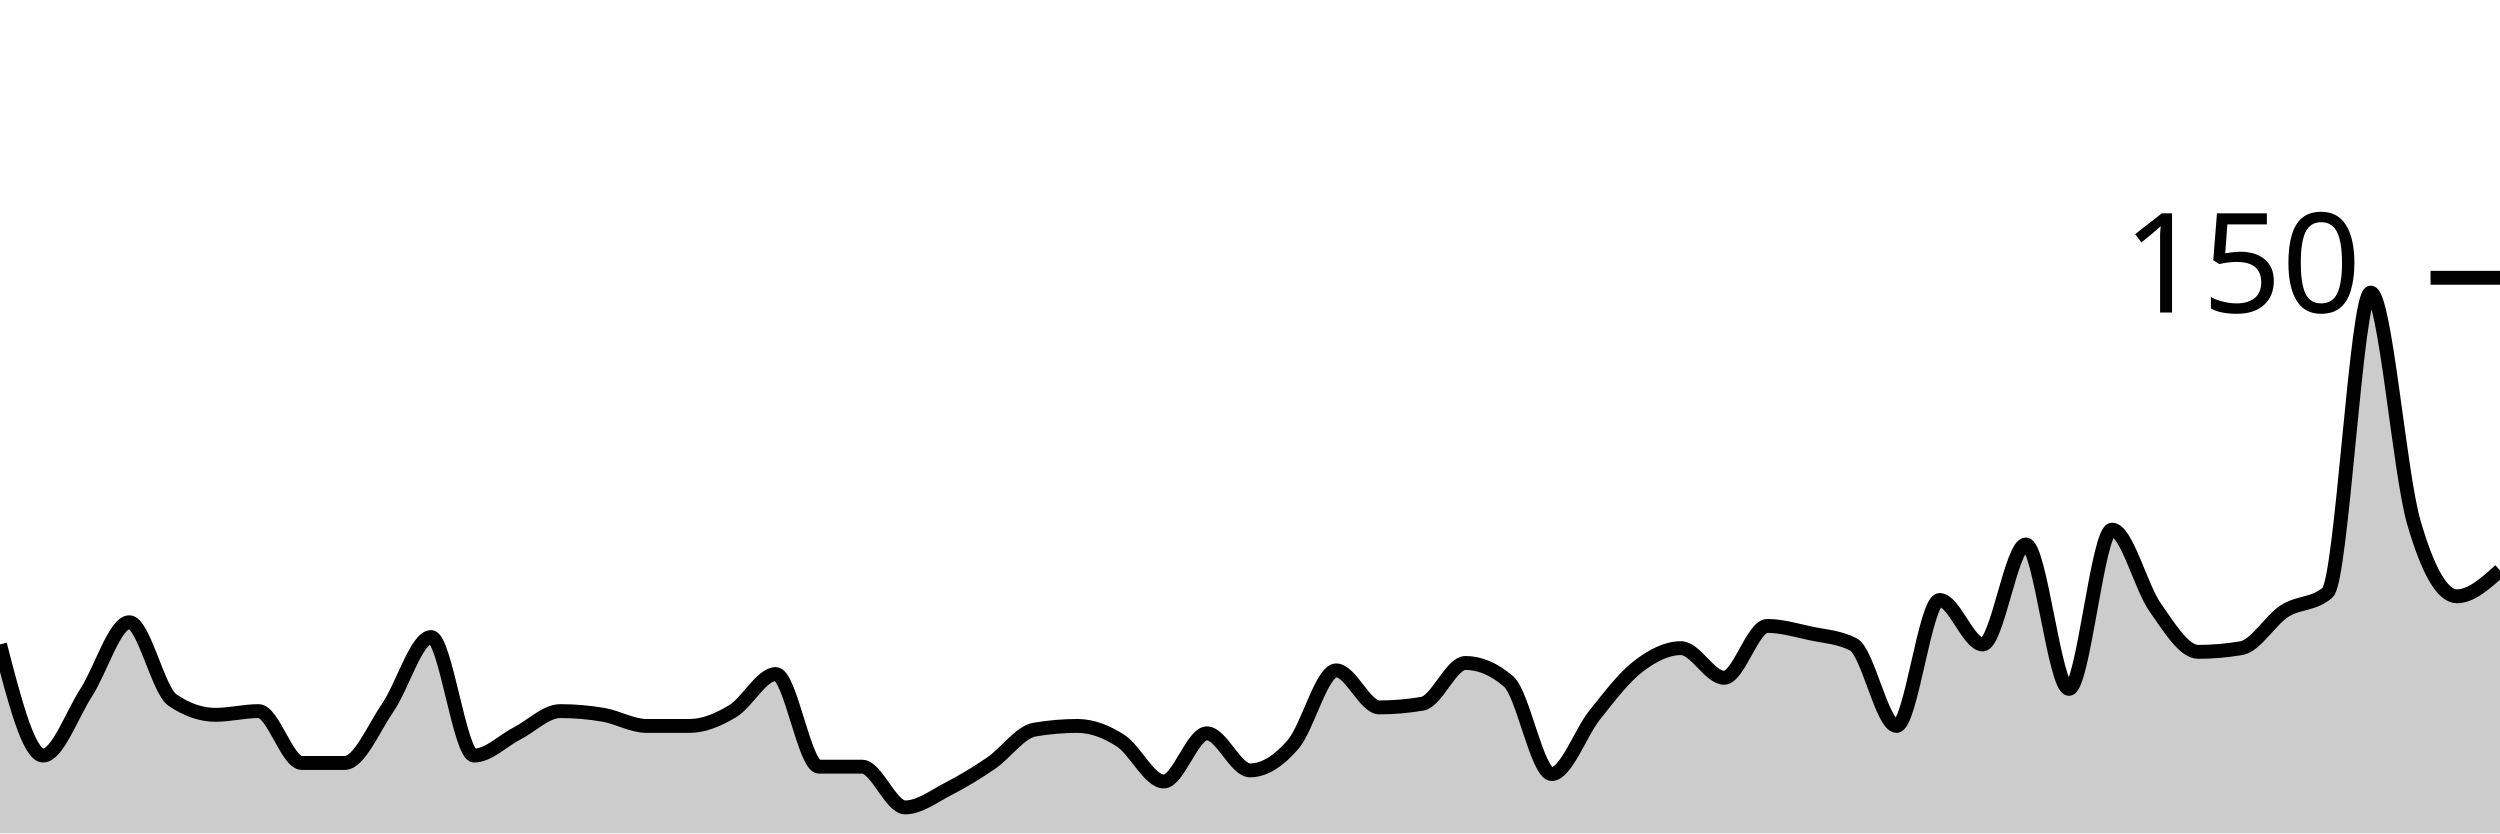
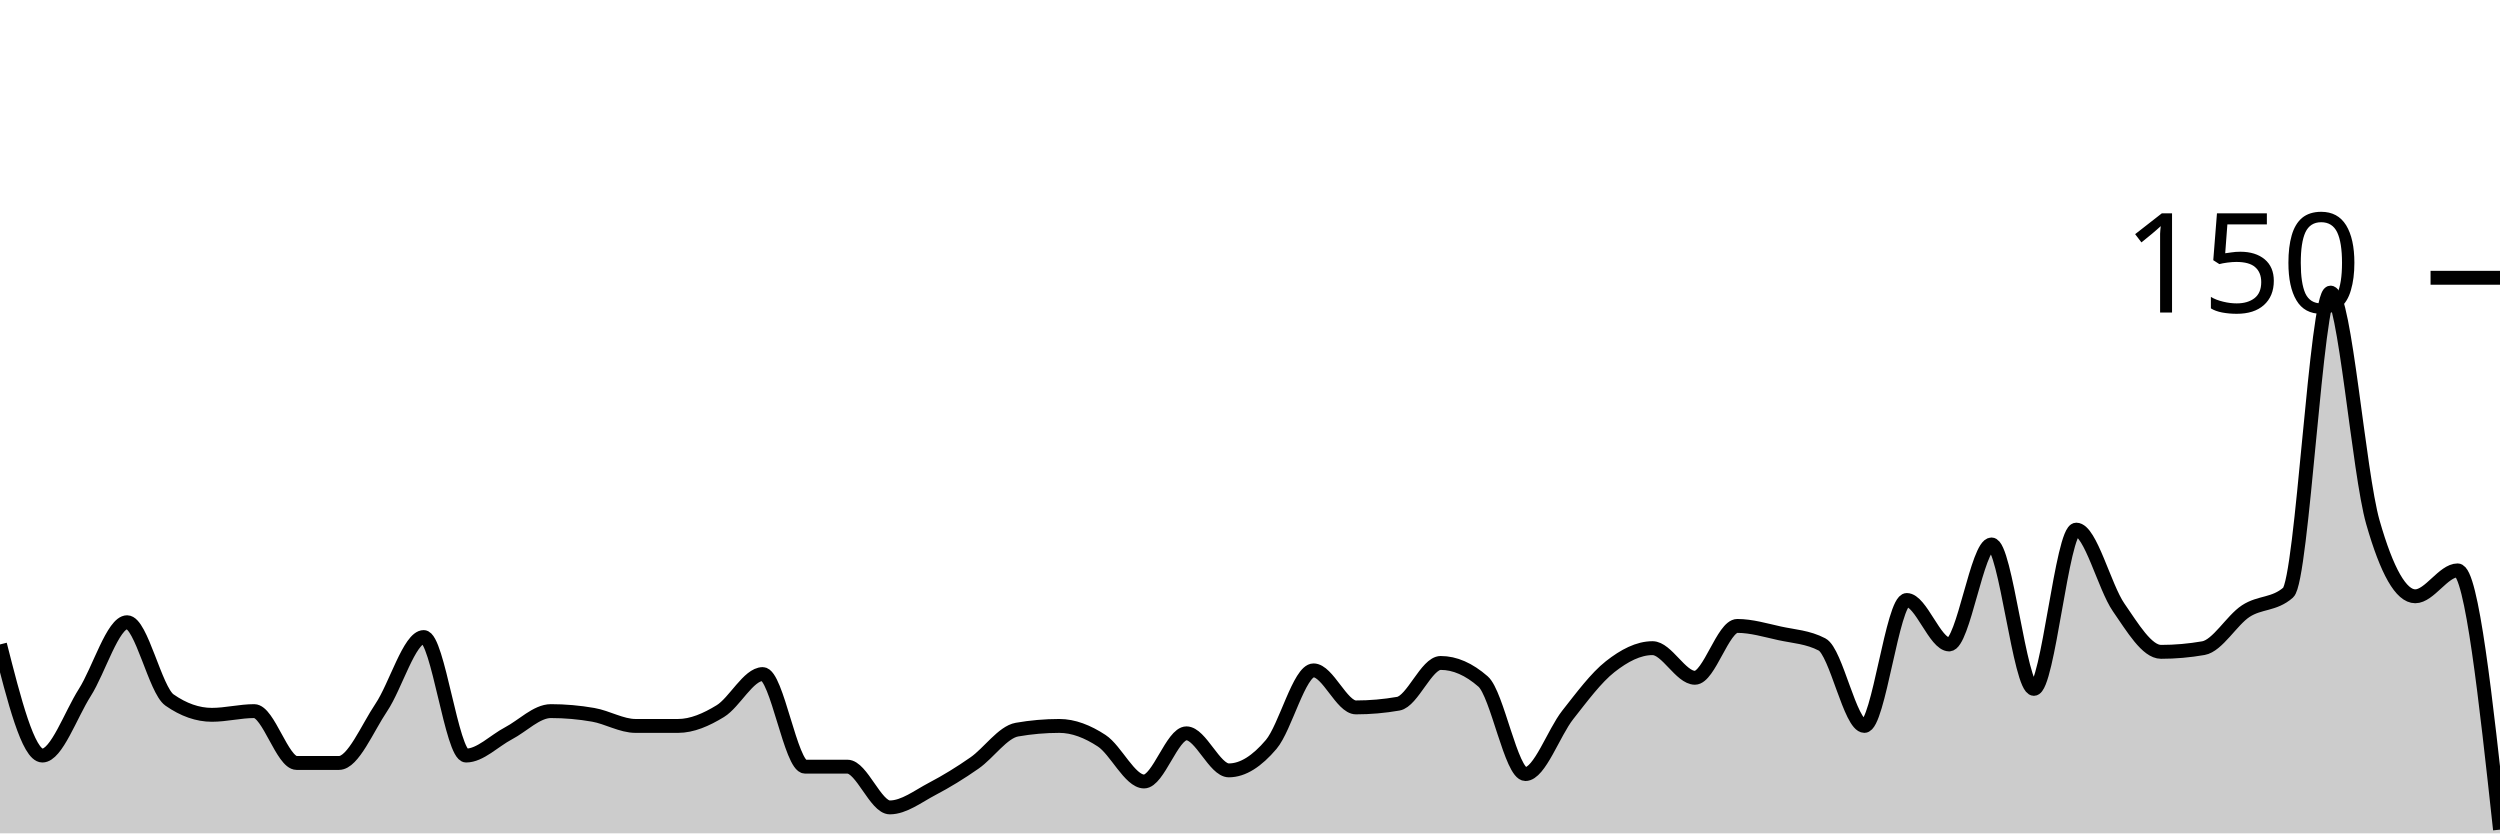
<svg xmlns="http://www.w3.org/2000/svg" viewBox="0 0 180 60">
  <g transform="translate(0,20)">
-     <path class="area" fill="rgba(0, 0, 0, 0.2)" d="M0,26.4C1.034,30.4,2.069,34.4,3.103,34.4C4.138,34.4,5.172,31.467,6.207,29.867C7.241,28.267,8.276,24.8,9.31,24.8C10.345,24.8,11.379,29.689,12.414,30.4C13.448,31.111,14.483,31.467,15.517,31.467C16.552,31.467,17.586,31.2,18.621,31.2C19.655,31.2,20.69,34.933,21.724,34.933C22.759,34.933,23.793,34.933,24.828,34.933C25.862,34.933,26.897,32.444,27.931,30.933C28.966,29.422,30,25.867,31.034,25.867C32.069,25.867,33.103,34.4,34.138,34.4C35.172,34.4,36.207,33.333,37.241,32.8C38.276,32.267,39.31,31.2,40.345,31.2C41.379,31.2,42.414,31.289,43.448,31.467C44.483,31.644,45.517,32.267,46.552,32.267C47.586,32.267,48.621,32.267,49.655,32.267C50.69,32.267,51.724,31.822,52.759,31.2C53.793,30.578,54.828,28.533,55.862,28.533C56.897,28.533,57.931,35.2,58.966,35.2C60,35.2,61.034,35.2,62.069,35.2C63.103,35.2,64.138,38.133,65.172,38.133C66.207,38.133,67.241,37.333,68.276,36.8C69.31,36.267,70.345,35.644,71.379,34.933C72.414,34.222,73.448,32.711,74.483,32.533C75.517,32.356,76.552,32.267,77.586,32.267C78.621,32.267,79.655,32.667,80.69,33.333C81.724,34,82.759,36.267,83.793,36.267C84.828,36.267,85.862,32.8,86.897,32.8C87.931,32.8,88.966,35.467,90,35.467C91.034,35.467,92.069,34.8,93.103,33.6C94.138,32.4,95.172,28.267,96.207,28.267C97.241,28.267,98.276,30.933,99.31,30.933C100.345,30.933,101.379,30.844,102.414,30.667C103.448,30.489,104.483,27.733,105.517,27.733C106.552,27.733,107.586,28.178,108.621,29.067C109.655,29.956,110.69,35.733,111.724,35.733C112.759,35.733,113.793,32.756,114.828,31.467C115.862,30.178,116.897,28.8,117.931,28C118.966,27.2,120,26.667,121.034,26.667C122.069,26.667,123.103,28.8,124.138,28.8C125.172,28.8,126.207,25.067,127.241,25.067C128.276,25.067,129.31,25.378,130.345,25.6C131.379,25.822,132.414,25.867,133.448,26.4C134.483,26.933,135.517,32.267,136.552,32.267C137.586,32.267,138.621,23.2,139.655,23.2C140.69,23.2,141.724,26.4,142.759,26.4C143.793,26.4,144.828,19.2,145.862,19.2C146.897,19.2,147.931,29.6,148.966,29.6C150,29.6,151.034,18.133,152.069,18.133C153.103,18.133,154.138,22.267,155.172,23.733C156.207,25.2,157.241,26.933,158.276,26.933C159.31,26.933,160.345,26.844,161.379,26.667C162.414,26.489,163.448,24.667,164.483,24C165.517,23.333,166.552,23.556,167.586,22.667C168.621,21.778,169.655,1.067,170.69,1.067C171.724,1.067,172.759,14.044,173.793,17.6C174.828,21.156,175.862,22.933,176.897,22.933C177.931,22.933,178.966,22,180,21.067L180,40C178.966,40,177.931,40,176.897,40C175.862,40,174.828,40,173.793,40C172.759,40,171.724,40,170.69,40C169.655,40,168.621,40,167.586,40C166.552,40,165.517,40,164.483,40C163.448,40,162.414,40,161.379,40C160.345,40,159.31,40,158.276,40C157.241,40,156.207,40,155.172,40C154.138,40,153.103,40,152.069,40C151.034,40,150,40,148.966,40C147.931,40,146.897,40,145.862,40C144.828,40,143.793,40,142.759,40C141.724,40,140.69,40,139.655,40C138.621,40,137.586,40,136.552,40C135.517,40,134.483,40,133.448,40C132.414,40,131.379,40,130.345,40C129.31,40,128.276,40,127.241,40C126.207,40,125.172,40,124.138,40C123.103,40,122.069,40,121.034,40C120,40,118.966,40,117.931,40C116.897,40,115.862,40,114.828,40C113.793,40,112.759,40,111.724,40C110.69,40,109.655,40,108.621,40C107.586,40,106.552,40,105.517,40C104.483,40,103.448,40,102.414,40C101.379,40,100.345,40,99.31,40C98.276,40,97.241,40,96.207,40C95.172,40,94.138,40,93.103,40C92.069,40,91.034,40,90,40C88.966,40,87.931,40,86.897,40C85.862,40,84.828,40,83.793,40C82.759,40,81.724,40,80.69,40C79.655,40,78.621,40,77.586,40C76.552,40,75.517,40,74.483,40C73.448,40,72.414,40,71.379,40C70.345,40,69.31,40,68.276,40C67.241,40,66.207,40,65.172,40C64.138,40,63.103,40,62.069,40C61.034,40,60,40,58.966,40C57.931,40,56.897,40,55.862,40C54.828,40,53.793,40,52.759,40C51.724,40,50.69,40,49.655,40C48.621,40,47.586,40,46.552,40C45.517,40,44.483,40,43.448,40C42.414,40,41.379,40,40.345,40C39.31,40,38.276,40,37.241,40C36.207,40,35.172,40,34.138,40C33.103,40,32.069,40,31.034,40C30,40,28.966,40,27.931,40C26.897,40,25.862,40,24.828,40C23.793,40,22.759,40,21.724,40C20.69,40,19.655,40,18.621,40C17.586,40,16.552,40,15.517,40C14.483,40,13.448,40,12.414,40C11.379,40,10.345,40,9.31,40C8.276,40,7.241,40,6.207,40C5.172,40,4.138,40,3.103,40C2.069,40,1.034,40,0,40Z" />
-     <path class="line" stroke="black" fill="none" d="M0,26.4C1.034,30.4,2.069,34.4,3.103,34.4C4.138,34.4,5.172,31.467,6.207,29.867C7.241,28.267,8.276,24.8,9.31,24.8C10.345,24.8,11.379,29.689,12.414,30.4C13.448,31.111,14.483,31.467,15.517,31.467C16.552,31.467,17.586,31.2,18.621,31.2C19.655,31.2,20.69,34.933,21.724,34.933C22.759,34.933,23.793,34.933,24.828,34.933C25.862,34.933,26.897,32.444,27.931,30.933C28.966,29.422,30,25.867,31.034,25.867C32.069,25.867,33.103,34.4,34.138,34.4C35.172,34.4,36.207,33.333,37.241,32.8C38.276,32.267,39.31,31.2,40.345,31.2C41.379,31.2,42.414,31.289,43.448,31.467C44.483,31.644,45.517,32.267,46.552,32.267C47.586,32.267,48.621,32.267,49.655,32.267C50.69,32.267,51.724,31.822,52.759,31.2C53.793,30.578,54.828,28.533,55.862,28.533C56.897,28.533,57.931,35.2,58.966,35.2C60,35.2,61.034,35.2,62.069,35.2C63.103,35.2,64.138,38.133,65.172,38.133C66.207,38.133,67.241,37.333,68.276,36.8C69.31,36.267,70.345,35.644,71.379,34.933C72.414,34.222,73.448,32.711,74.483,32.533C75.517,32.356,76.552,32.267,77.586,32.267C78.621,32.267,79.655,32.667,80.69,33.333C81.724,34,82.759,36.267,83.793,36.267C84.828,36.267,85.862,32.8,86.897,32.8C87.931,32.8,88.966,35.467,90,35.467C91.034,35.467,92.069,34.8,93.103,33.6C94.138,32.4,95.172,28.267,96.207,28.267C97.241,28.267,98.276,30.933,99.31,30.933C100.345,30.933,101.379,30.844,102.414,30.667C103.448,30.489,104.483,27.733,105.517,27.733C106.552,27.733,107.586,28.178,108.621,29.067C109.655,29.956,110.69,35.733,111.724,35.733C112.759,35.733,113.793,32.756,114.828,31.467C115.862,30.178,116.897,28.8,117.931,28C118.966,27.2,120,26.667,121.034,26.667C122.069,26.667,123.103,28.8,124.138,28.8C125.172,28.8,126.207,25.067,127.241,25.067C128.276,25.067,129.31,25.378,130.345,25.6C131.379,25.822,132.414,25.867,133.448,26.4C134.483,26.933,135.517,32.267,136.552,32.267C137.586,32.267,138.621,23.2,139.655,23.2C140.69,23.2,141.724,26.4,142.759,26.4C143.793,26.4,144.828,19.2,145.862,19.2C146.897,19.2,147.931,29.6,148.966,29.6C150,29.6,151.034,18.133,152.069,18.133C153.103,18.133,154.138,22.267,155.172,23.733C156.207,25.2,157.241,26.933,158.276,26.933C159.31,26.933,160.345,26.844,161.379,26.667C162.414,26.489,163.448,24.667,164.483,24C165.517,23.333,166.552,23.556,167.586,22.667C168.621,21.778,169.655,1.067,170.69,1.067C171.724,1.067,172.759,14.044,173.793,17.6C174.828,21.156,175.862,22.933,176.897,22.933C177.931,22.933,178.966,22,180,21.067" />
+     <path class="area" fill="rgba(0, 0, 0, 0.2)" d="M0,26.4C1.017,30.4,2.034,34.4,3.051,34.4C4.068,34.4,5.085,31.467,6.102,29.867C7.119,28.267,8.136,24.8,9.153,24.8C10.169,24.8,11.186,29.689,12.203,30.4C13.22,31.111,14.237,31.467,15.254,31.467C16.271,31.467,17.288,31.2,18.305,31.2C19.322,31.2,20.339,34.933,21.356,34.933C22.373,34.933,23.39,34.933,24.407,34.933C25.424,34.933,26.441,32.444,27.458,30.933C28.475,29.422,29.492,25.867,30.508,25.867C31.525,25.867,32.542,34.4,33.559,34.4C34.576,34.4,35.593,33.333,36.61,32.8C37.627,32.267,38.644,31.2,39.661,31.2C40.678,31.2,41.695,31.289,42.712,31.467C43.729,31.644,44.746,32.267,45.763,32.267C46.78,32.267,47.797,32.267,48.814,32.267C49.831,32.267,50.847,31.822,51.864,31.2C52.881,30.578,53.898,28.533,54.915,28.533C55.932,28.533,56.949,35.2,57.966,35.2C58.983,35.2,60,35.2,61.017,35.2C62.034,35.2,63.051,38.133,64.068,38.133C65.085,38.133,66.102,37.333,67.119,36.8C68.136,36.267,69.153,35.644,70.169,34.933C71.186,34.222,72.203,32.711,73.22,32.533C74.237,32.356,75.254,32.267,76.271,32.267C77.288,32.267,78.305,32.667,79.322,33.333C80.339,34,81.356,36.267,82.373,36.267C83.39,36.267,84.407,32.8,85.424,32.8C86.441,32.8,87.458,35.467,88.475,35.467C89.492,35.467,90.508,34.8,91.525,33.6C92.542,32.4,93.559,28.267,94.576,28.267C95.593,28.267,96.61,30.933,97.627,30.933C98.644,30.933,99.661,30.844,100.678,30.667C101.695,30.489,102.712,27.733,103.729,27.733C104.746,27.733,105.763,28.178,106.78,29.067C107.797,29.956,108.814,35.733,109.831,35.733C110.847,35.733,111.864,32.756,112.881,31.467C113.898,30.178,114.915,28.8,115.932,28C116.949,27.2,117.966,26.667,118.983,26.667C120,26.667,121.017,28.8,122.034,28.8C123.051,28.8,124.068,25.067,125.085,25.067C126.102,25.067,127.119,25.378,128.136,25.6C129.153,25.822,130.169,25.867,131.186,26.4C132.203,26.933,133.22,32.267,134.237,32.267C135.254,32.267,136.271,23.2,137.288,23.2C138.305,23.2,139.322,26.4,140.339,26.4C141.356,26.4,142.373,19.2,143.39,19.2C144.407,19.2,145.424,29.6,146.441,29.6C147.458,29.6,148.475,18.133,149.492,18.133C150.508,18.133,151.525,22.267,152.542,23.733C153.559,25.2,154.576,26.933,155.593,26.933C156.61,26.933,157.627,26.844,158.644,26.667C159.661,26.489,160.678,24.667,161.695,24C162.712,23.333,163.729,23.556,164.746,22.667C165.763,21.778,166.78,1.067,167.797,1.067C168.814,1.067,169.831,14.044,170.847,17.6C171.864,21.156,172.881,22.933,173.898,22.933C174.915,22.933,175.932,21.067,176.949,21.067C177.966,21.067,178.983,30.4,180,39.733L180,40C178.983,40,177.966,40,176.949,40C175.932,40,174.915,40,173.898,40C172.881,40,171.864,40,170.847,40C169.831,40,168.814,40,167.797,40C166.78,40,165.763,40,164.746,40C163.729,40,162.712,40,161.695,40C160.678,40,159.661,40,158.644,40C157.627,40,156.61,40,155.593,40C154.576,40,153.559,40,152.542,40C151.525,40,150.508,40,149.492,40C148.475,40,147.458,40,146.441,40C145.424,40,144.407,40,143.39,40C142.373,40,141.356,40,140.339,40C139.322,40,138.305,40,137.288,40C136.271,40,135.254,40,134.237,40C133.22,40,132.203,40,131.186,40C130.169,40,129.153,40,128.136,40C127.119,40,126.102,40,125.085,40C124.068,40,123.051,40,122.034,40C121.017,40,120,40,118.983,40C117.966,40,116.949,40,115.932,40C114.915,40,113.898,40,112.881,40C111.864,40,110.847,40,109.831,40C108.814,40,107.797,40,106.78,40C105.763,40,104.746,40,103.729,40C102.712,40,101.695,40,100.678,40C99.661,40,98.644,40,97.627,40C96.61,40,95.593,40,94.576,40C93.559,40,92.542,40,91.525,40C90.508,40,89.492,40,88.475,40C87.458,40,86.441,40,85.424,40C84.407,40,83.39,40,82.373,40C81.356,40,80.339,40,79.322,40C78.305,40,77.288,40,76.271,40C75.254,40,74.237,40,73.22,40C72.203,40,71.186,40,70.169,40C69.153,40,68.136,40,67.119,40C66.102,40,65.085,40,64.068,40C63.051,40,62.034,40,61.017,40C60,40,58.983,40,57.966,40C56.949,40,55.932,40,54.915,40C53.898,40,52.881,40,51.864,40C50.847,40,49.831,40,48.814,40C47.797,40,46.78,40,45.763,40C44.746,40,43.729,40,42.712,40C41.695,40,40.678,40,39.661,40C38.644,40,37.627,40,36.61,40C35.593,40,34.576,40,33.559,40C32.542,40,31.525,40,30.508,40C29.492,40,28.475,40,27.458,40C26.441,40,25.424,40,24.407,40C23.39,40,22.373,40,21.356,40C20.339,40,19.322,40,18.305,40C17.288,40,16.271,40,15.254,40C14.237,40,13.22,40,12.203,40C11.186,40,10.169,40,9.153,40C8.136,40,7.119,40,6.102,40C5.085,40,4.068,40,3.051,40C2.034,40,1.017,40,0,40Z" />
+     <path class="line" stroke="black" fill="none" d="M0,26.4C1.017,30.4,2.034,34.4,3.051,34.4C4.068,34.4,5.085,31.467,6.102,29.867C7.119,28.267,8.136,24.8,9.153,24.8C10.169,24.8,11.186,29.689,12.203,30.4C13.22,31.111,14.237,31.467,15.254,31.467C16.271,31.467,17.288,31.2,18.305,31.2C19.322,31.2,20.339,34.933,21.356,34.933C22.373,34.933,23.39,34.933,24.407,34.933C25.424,34.933,26.441,32.444,27.458,30.933C28.475,29.422,29.492,25.867,30.508,25.867C31.525,25.867,32.542,34.4,33.559,34.4C34.576,34.4,35.593,33.333,36.61,32.8C37.627,32.267,38.644,31.2,39.661,31.2C40.678,31.2,41.695,31.289,42.712,31.467C43.729,31.644,44.746,32.267,45.763,32.267C46.78,32.267,47.797,32.267,48.814,32.267C49.831,32.267,50.847,31.822,51.864,31.2C52.881,30.578,53.898,28.533,54.915,28.533C55.932,28.533,56.949,35.2,57.966,35.2C58.983,35.2,60,35.2,61.017,35.2C62.034,35.2,63.051,38.133,64.068,38.133C65.085,38.133,66.102,37.333,67.119,36.8C68.136,36.267,69.153,35.644,70.169,34.933C71.186,34.222,72.203,32.711,73.22,32.533C74.237,32.356,75.254,32.267,76.271,32.267C77.288,32.267,78.305,32.667,79.322,33.333C80.339,34,81.356,36.267,82.373,36.267C83.39,36.267,84.407,32.8,85.424,32.8C86.441,32.8,87.458,35.467,88.475,35.467C89.492,35.467,90.508,34.8,91.525,33.6C92.542,32.4,93.559,28.267,94.576,28.267C95.593,28.267,96.61,30.933,97.627,30.933C98.644,30.933,99.661,30.844,100.678,30.667C101.695,30.489,102.712,27.733,103.729,27.733C104.746,27.733,105.763,28.178,106.78,29.067C107.797,29.956,108.814,35.733,109.831,35.733C110.847,35.733,111.864,32.756,112.881,31.467C113.898,30.178,114.915,28.8,115.932,28C116.949,27.2,117.966,26.667,118.983,26.667C120,26.667,121.017,28.8,122.034,28.8C123.051,28.8,124.068,25.067,125.085,25.067C126.102,25.067,127.119,25.378,128.136,25.6C129.153,25.822,130.169,25.867,131.186,26.4C132.203,26.933,133.22,32.267,134.237,32.267C135.254,32.267,136.271,23.2,137.288,23.2C138.305,23.2,139.322,26.4,140.339,26.4C141.356,26.4,142.373,19.2,143.39,19.2C144.407,19.2,145.424,29.6,146.441,29.6C147.458,29.6,148.475,18.133,149.492,18.133C150.508,18.133,151.525,22.267,152.542,23.733C153.559,25.2,154.576,26.933,155.593,26.933C156.61,26.933,157.627,26.844,158.644,26.667C159.661,26.489,160.678,24.667,161.695,24C162.712,23.333,163.729,23.556,164.746,22.667C165.763,21.778,166.78,1.067,167.797,1.067C168.814,1.067,169.831,14.044,170.847,17.6C171.864,21.156,172.881,22.933,173.898,22.933C174.915,22.933,175.932,21.067,176.949,21.067C177.966,21.067,178.983,30.4,180,39.733" />
    <path class="axis-ceiling" stroke-width="1" stroke="black" fill="none" d="M175,0L180,0" />
    <text class="axis-ceiling-label" font-family="sans-serif" text-anchor="end" font-size="10px" x="170" y="2.5">150</text>
  </g>
</svg>
